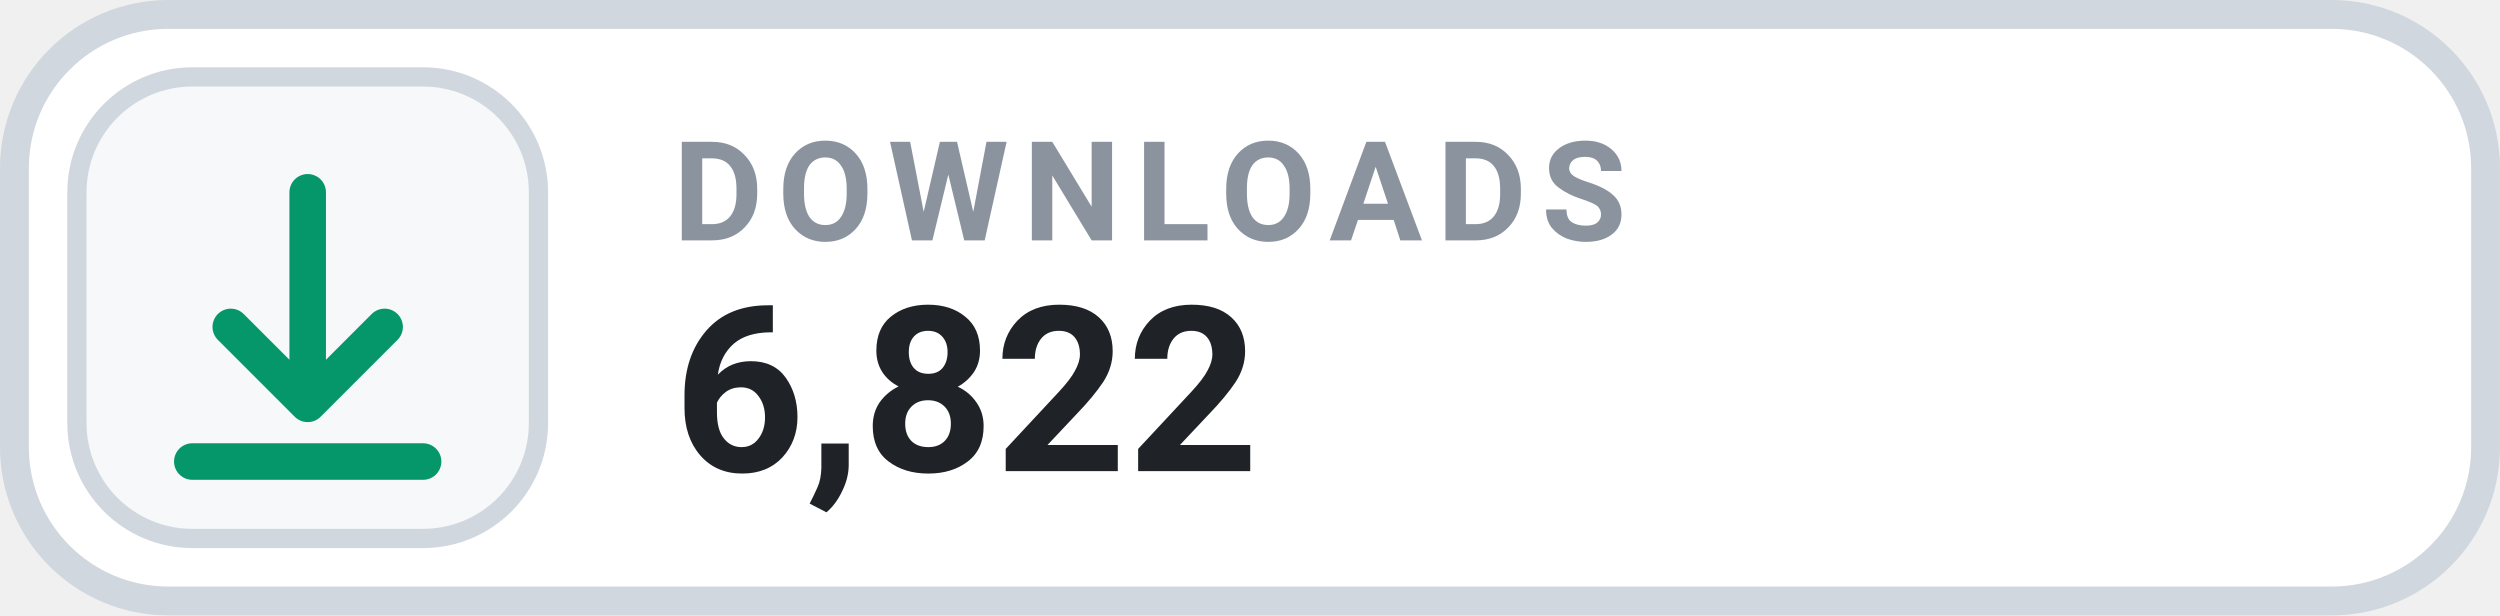
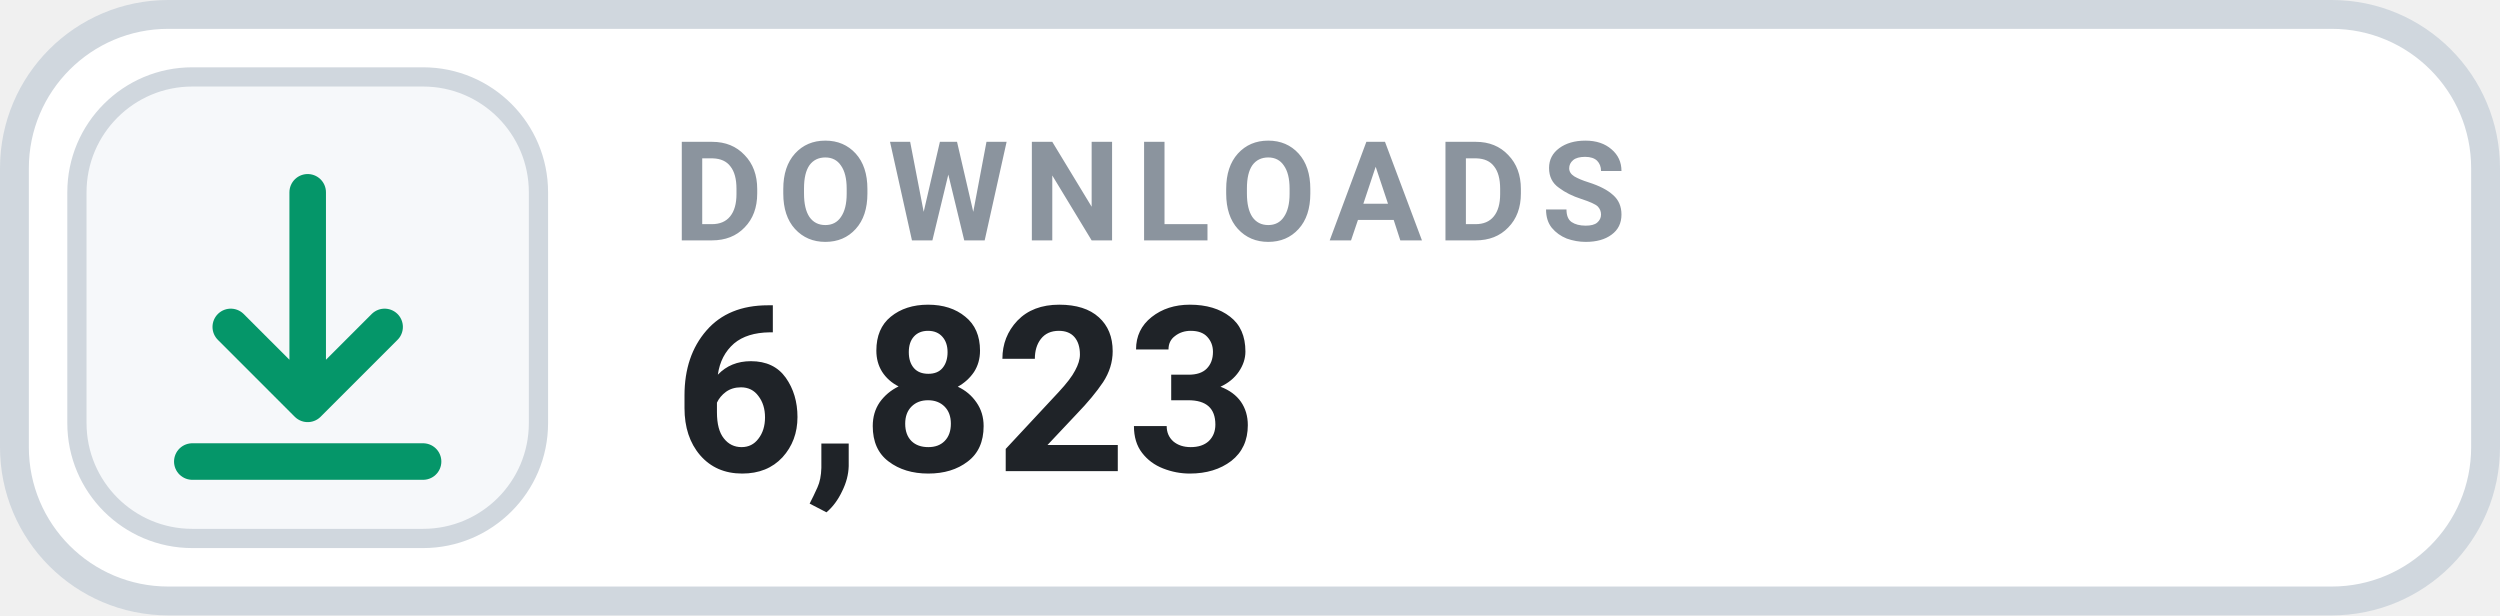
- <svg xmlns="http://www.w3.org/2000/svg" width="130" height="32" viewBox="0 0 130 32" role="img" aria-label="DOWNLOADS 6,822">
+ <svg xmlns="http://www.w3.org/2000/svg" width="130" height="32" viewBox="0 0 130 32" role="img" aria-label="DOWNLOADS 6,823">
  <rect x=".75" y=".75" width="128.5" height="30.5" rx="8" fill="#FFFFFF" stroke="#D0D7DE" stroke-width="1.5" />
  <rect x="4" y="4" width="24" height="24" rx="6" fill="#F6F8FA" stroke="#D0D7DE" stroke-width="1" />
  <g transform="translate(16 16)" style="color:#059669;">
    <path d="M0 -6 v11 m0 0 l4 -4 m-4 4 l-4 -4 M-6 8 h12" fill="none" stroke="currentColor" stroke-width="1.9" stroke-linecap="round" stroke-linejoin="round" />
  </g>
  <text x="35" y="12.5" fill="#8B949E" font-family="-apple-system,BlinkMacSystemFont,'Segoe UI',Roboto,Helvetica,Arial,sans-serif" font-size="7.2" font-weight="700" letter-spacing=".75">DOWNLOADS</text>
-   <text x="35" y="24.5" fill="#1F2328" font-family="-apple-system,BlinkMacSystemFont,'Segoe UI',Roboto,Helvetica,Arial,sans-serif" font-size="12" font-weight="700">6,822</text>
+   <text x="35" y="24.5" fill="#1F2328" font-family="-apple-system,BlinkMacSystemFont,'Segoe UI',Roboto,Helvetica,Arial,sans-serif" font-size="12" font-weight="700">6,823</text>
</svg>
